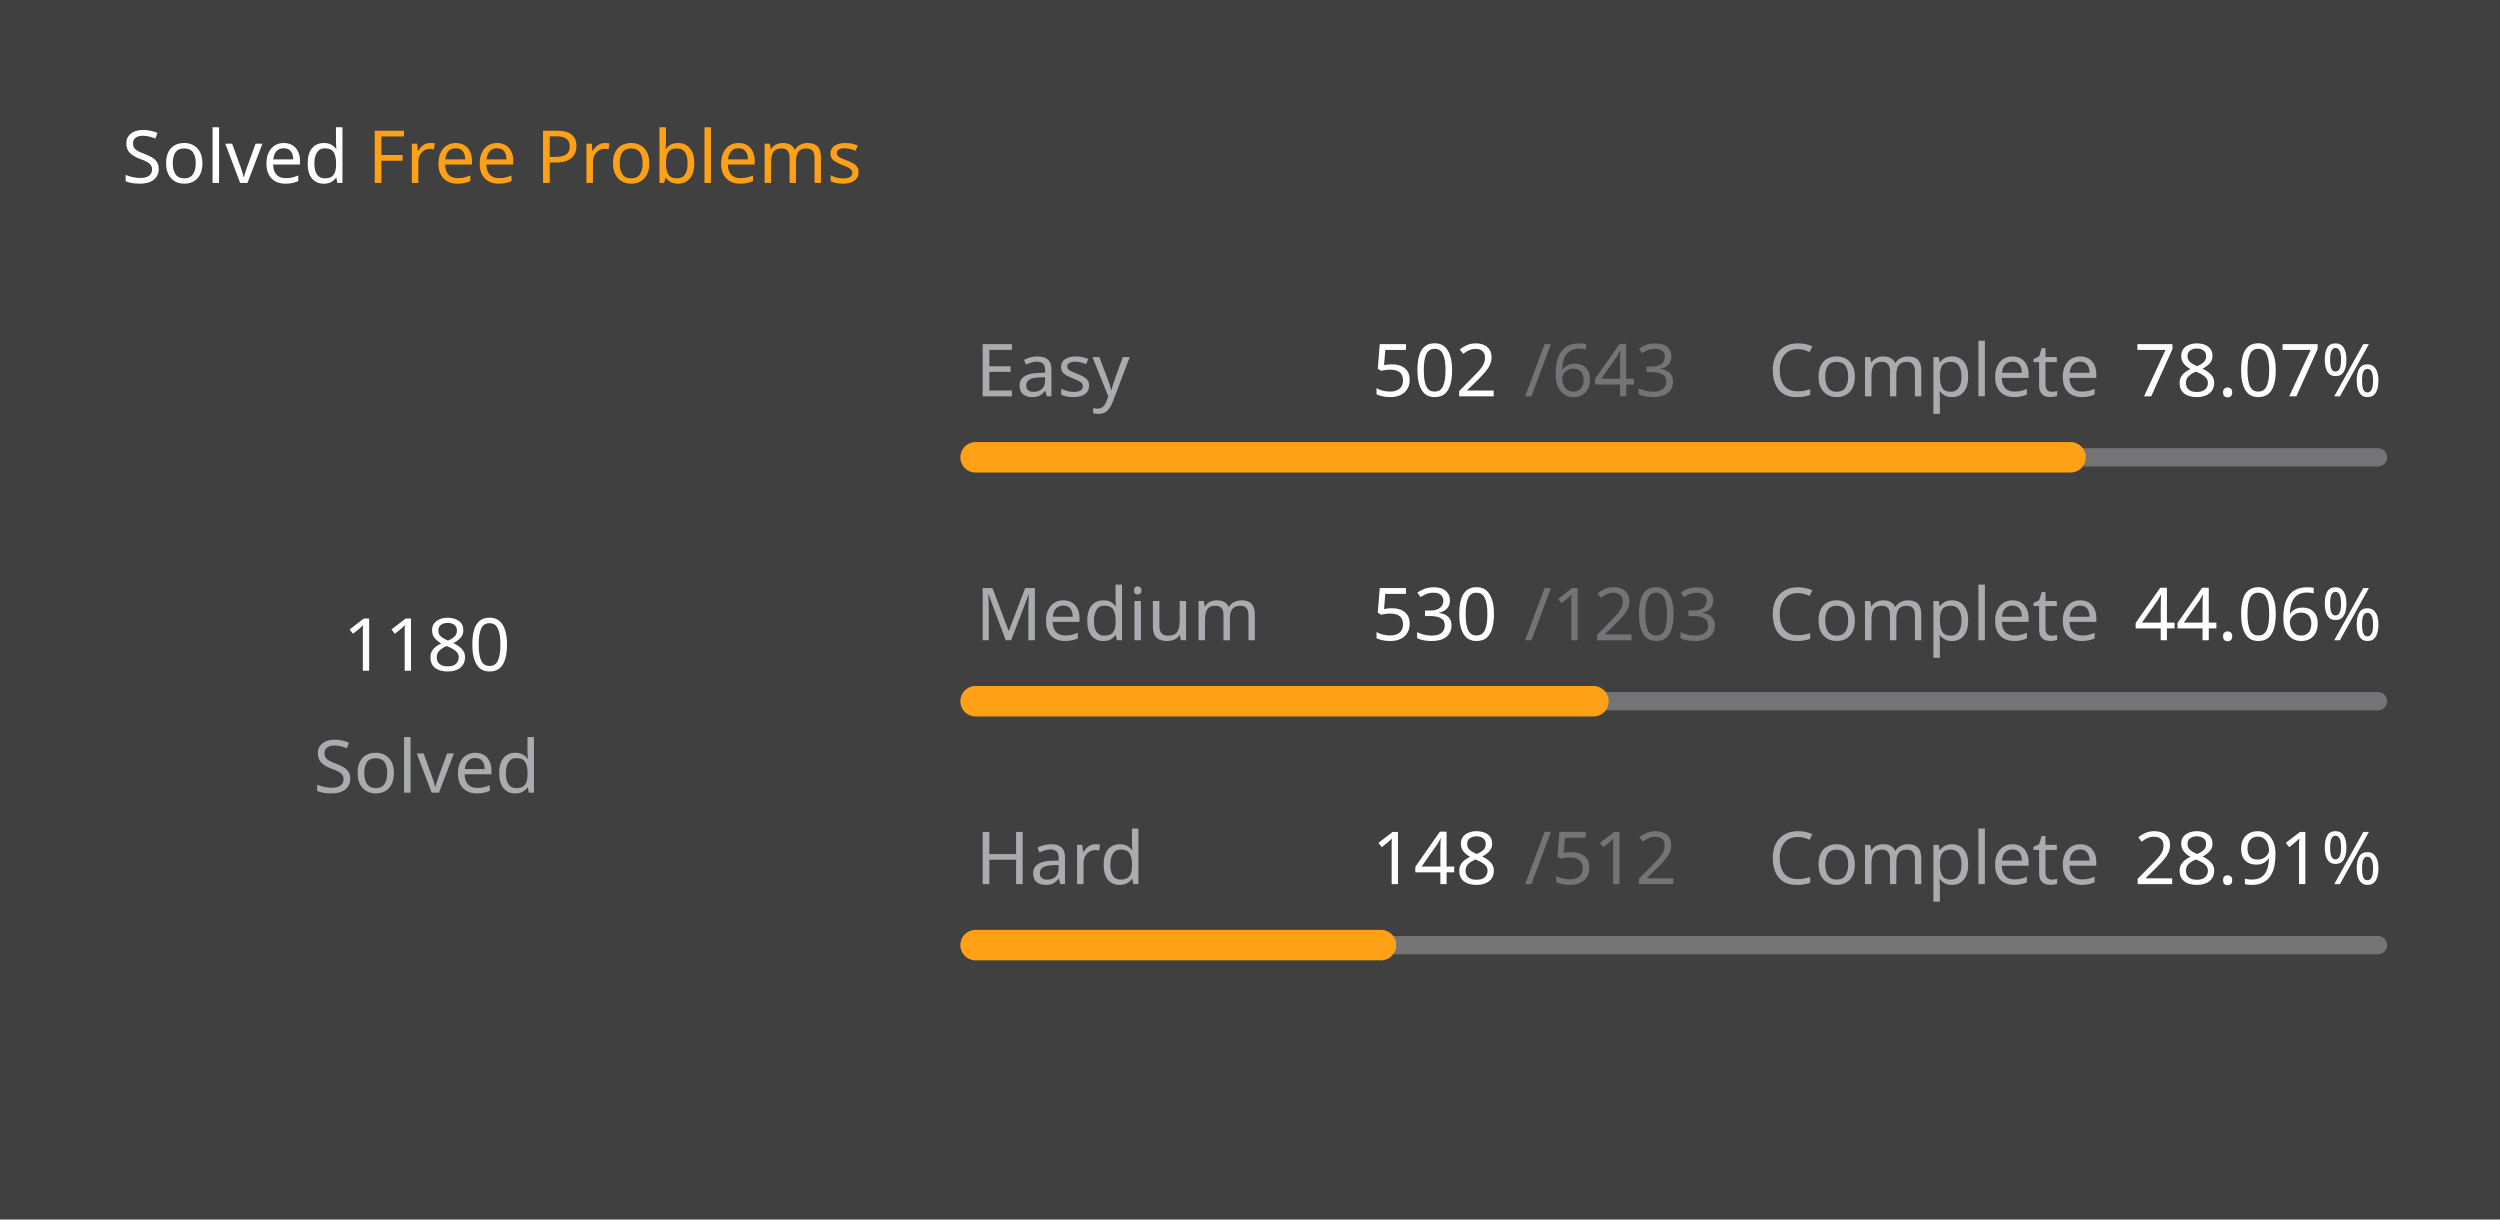
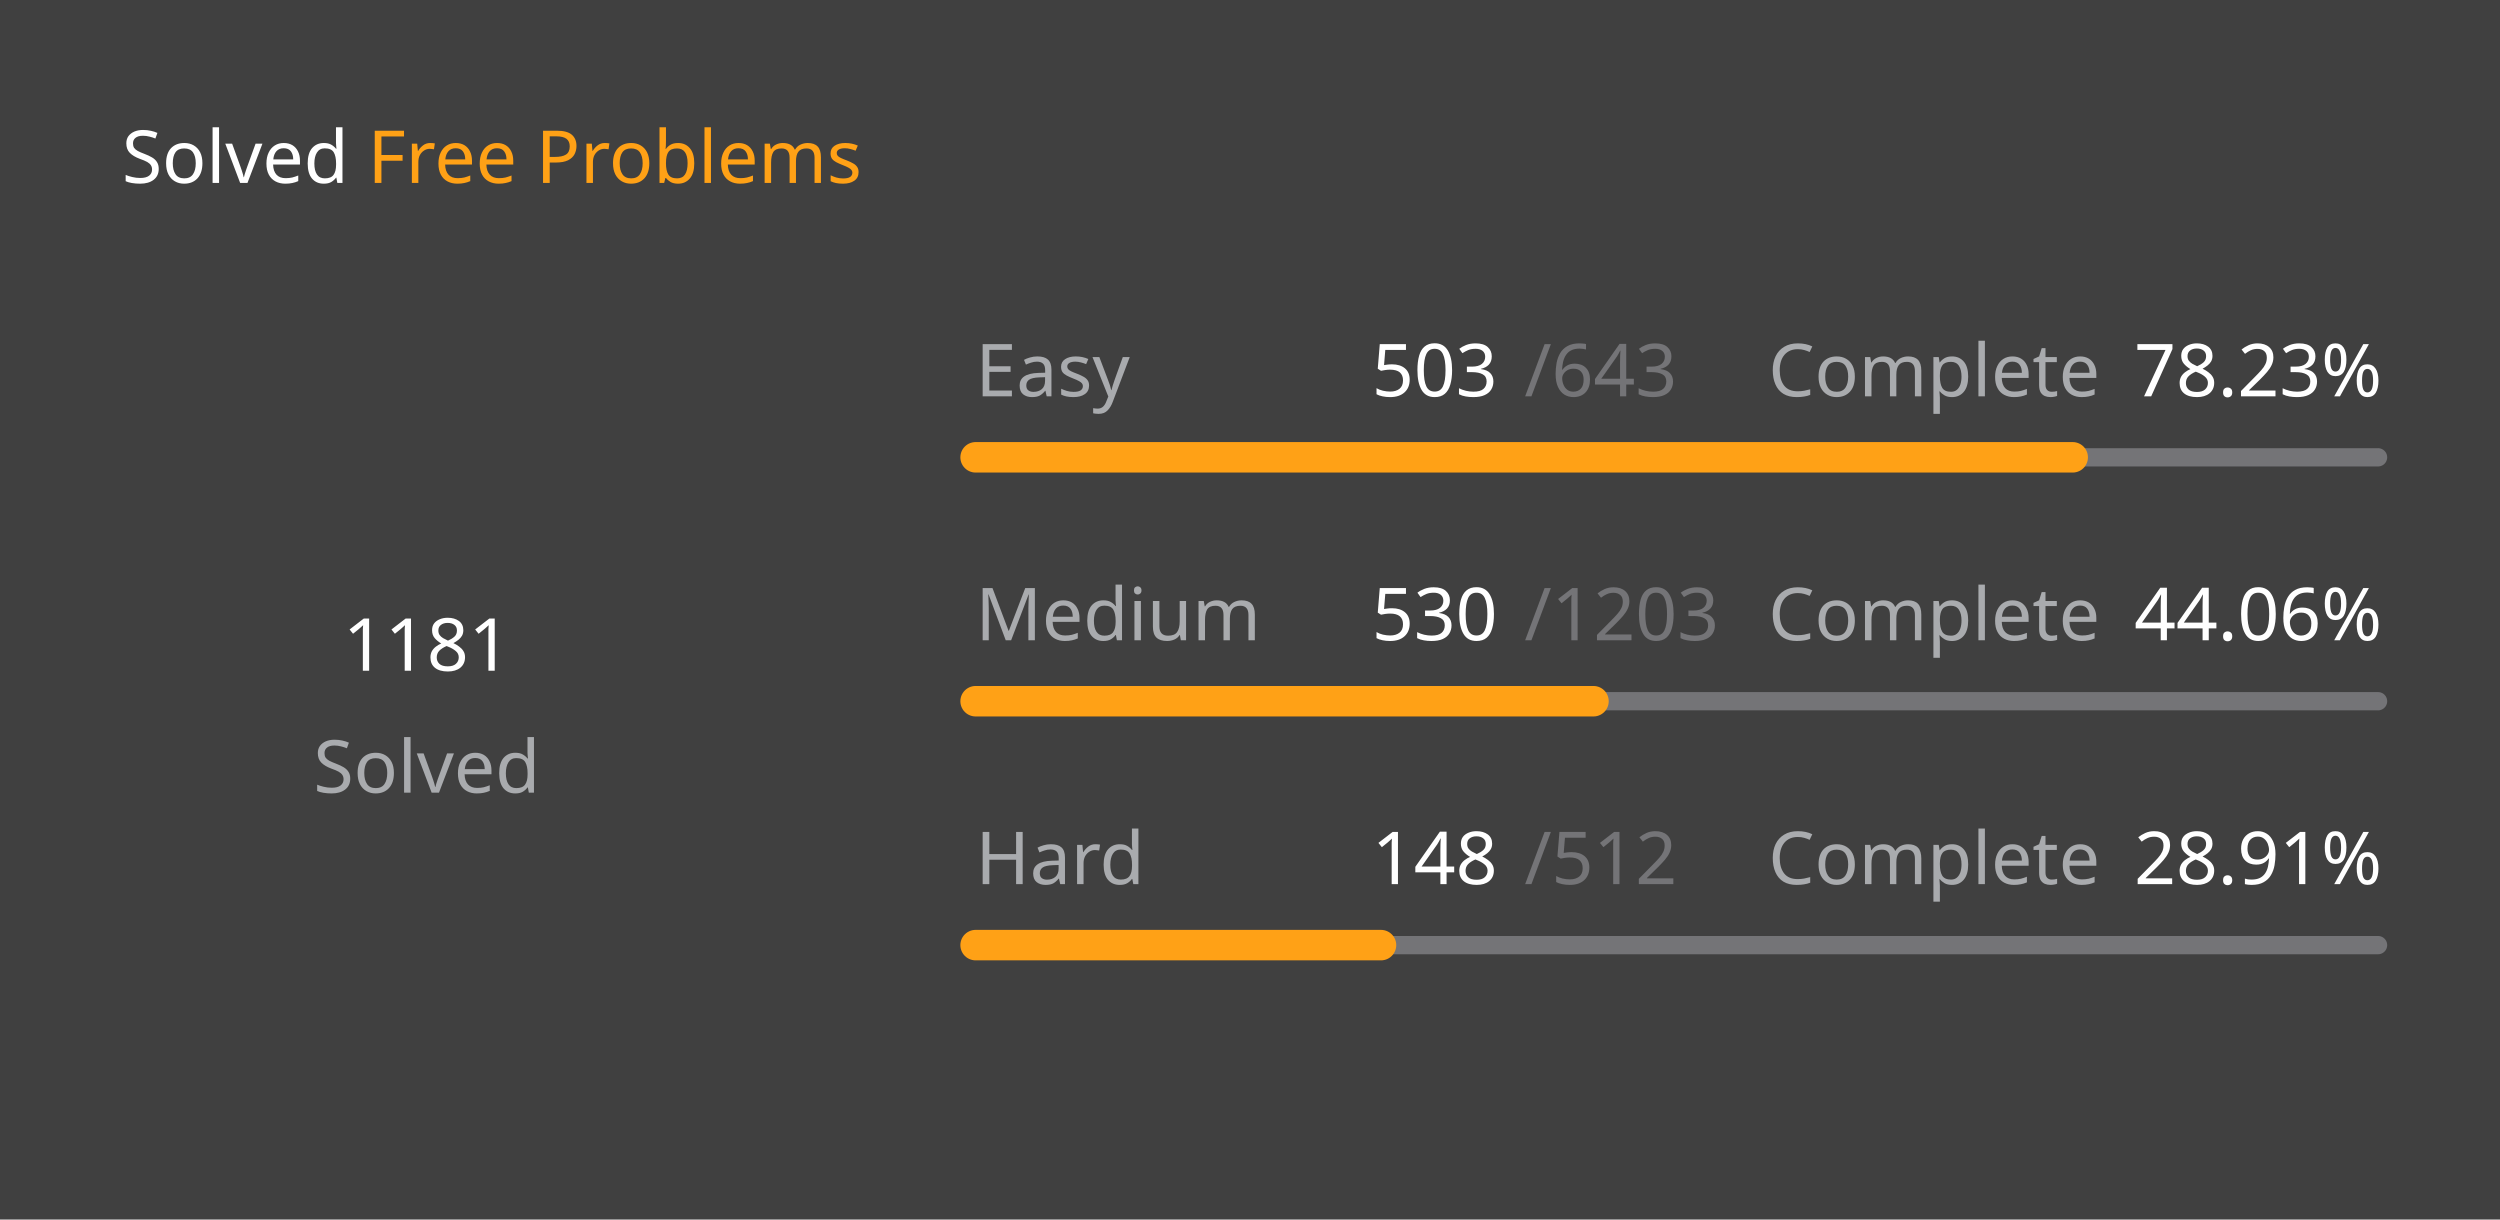
<svg xmlns="http://www.w3.org/2000/svg" version="1.1" height="200" width="410" viewBox="0 0 410 200">
  <style>*{font-family: "Segoe UI", Tahoma, Geneva, Verdana, sans-serif;}</style>
  <style>.title{font-weight: 500;font-size: 1rem;}</style>
  <style>.rotate-90{transform: rotate(-90deg);transform-origin: center;transform-box: fill-box;}</style>
  <style>.state{font-size: .75rem;}</style>
  <style>.light{color: #ffffff;fill: #ffffff;}</style>
  <style>.light-gray{color: #eff2f699;fill: #eff2f699;}</style>
  <style>.dark-gray{color: #ebebf54d;fill: #ebebf54d;}</style>
  <style>.gray{color: #747474;fill: #747474;}</style>
  <style>.orange{color: #ffa116;fill: #ffa116;}</style>
  <style>.background{color: #404040;fill: #404040;}</style>
  <rect fill="#404040" x="0" y="0" width="410" height="200" rx="0.5rem" />
  <g text-anchor="start" text-decoration="1" class="title">
    <text x="20" y="30">
      <tspan class="light">Solved</tspan>
      <tspan class="orange">Free Problems</tspan>
    </text>
  </g>
  <g class="rotate-90">
    <circle fill="none" cx="70" cy="110" r="46" stroke="#747474" stroke-width="3" stroke-linecap="round" />
-     <circle fill="none" cx="70" cy="110" r="46" stroke="#ffa116" stroke-width="5" stroke-linecap="round" stroke-dasharray="144.636 144.391" stroke-dashoffset="0" data-difficult="ALL" />
+     <circle fill="none" cx="70" cy="110" r="46" stroke="#ffa116" stroke-width="5" stroke-linecap="round" stroke-dasharray="144.758 144.268" stroke-dashoffset="0" data-difficult="ALL" />
  </g>
  <g class="state">
    <g text-anchor="middle">
-       <text x="70" y="110" class="light" font-size="1.2rem">1180</text>
+       <text x="70" y="110" class="light" font-size="1.2rem">1181</text>
      <text x="70" y="130" class="light-gray">Solved</text>
    </g>
    <g>
      <text x="160" y="65" class="light-gray">Easy</text>
-       <text x="225" y="65" class="light">502</text>
+       <text x="225" y="65" class="light">503</text>
      <text x="250" y="65" class="dark-gray">/643</text>
      <text x="290" y="65" class="light-gray">Complete</text>
-       <text x="350" y="65" class="light">78.07%</text>
+       <text x="350" y="65" class="light">78.23%</text>
      <path d="M 160 75 L 390 75" stroke-linecap="round" stroke-linejoin="round" stroke="#ebebf54d" stroke-width="3" />
-       <path d="M 160 75 L 339.565 75" stroke-linecap="round" stroke-linejoin="round" stroke="#ffa116" stroke-width="5" />
+       <path d="M 160 75 L 339.922 75" stroke-linecap="round" stroke-linejoin="round" stroke="#ffa116" stroke-width="5" />
    </g>
    <g>
      <text x="160" y="105" class="light-gray">Medium</text>
      <text x="225" y="105" class="light">530</text>
      <text x="250" y="105" class="dark-gray">/1203</text>
      <text x="290" y="105" class="light-gray">Complete</text>
      <text x="350" y="105" class="light">44.06%</text>
      <path d="M 160 115 L 390 115" stroke-linecap="round" stroke-linejoin="round" stroke="#ebebf54d" stroke-width="3" />
      <path d="M 160 115 L 261.33 115" stroke-linecap="round" stroke-linejoin="round" stroke="#ffa116" stroke-width="5" />
    </g>
    <g>
      <text x="160" y="145" class="light-gray">Hard</text>
      <text x="225" y="145" class="light">148</text>
      <text x="250" y="145" class="dark-gray">/512</text>
      <text x="290" y="145" class="light-gray">Complete</text>
      <text x="350" y="145" class="light">28.91%</text>
      <path d="M 160 155 L 390 155" stroke-linecap="round" stroke-linejoin="round" stroke="#ebebf54d" stroke-width="3" />
      <path d="M 160 155 L 226.484 155" stroke-linecap="round" stroke-linejoin="round" stroke="#ffa116" stroke-width="5" />
    </g>
  </g>
</svg>
